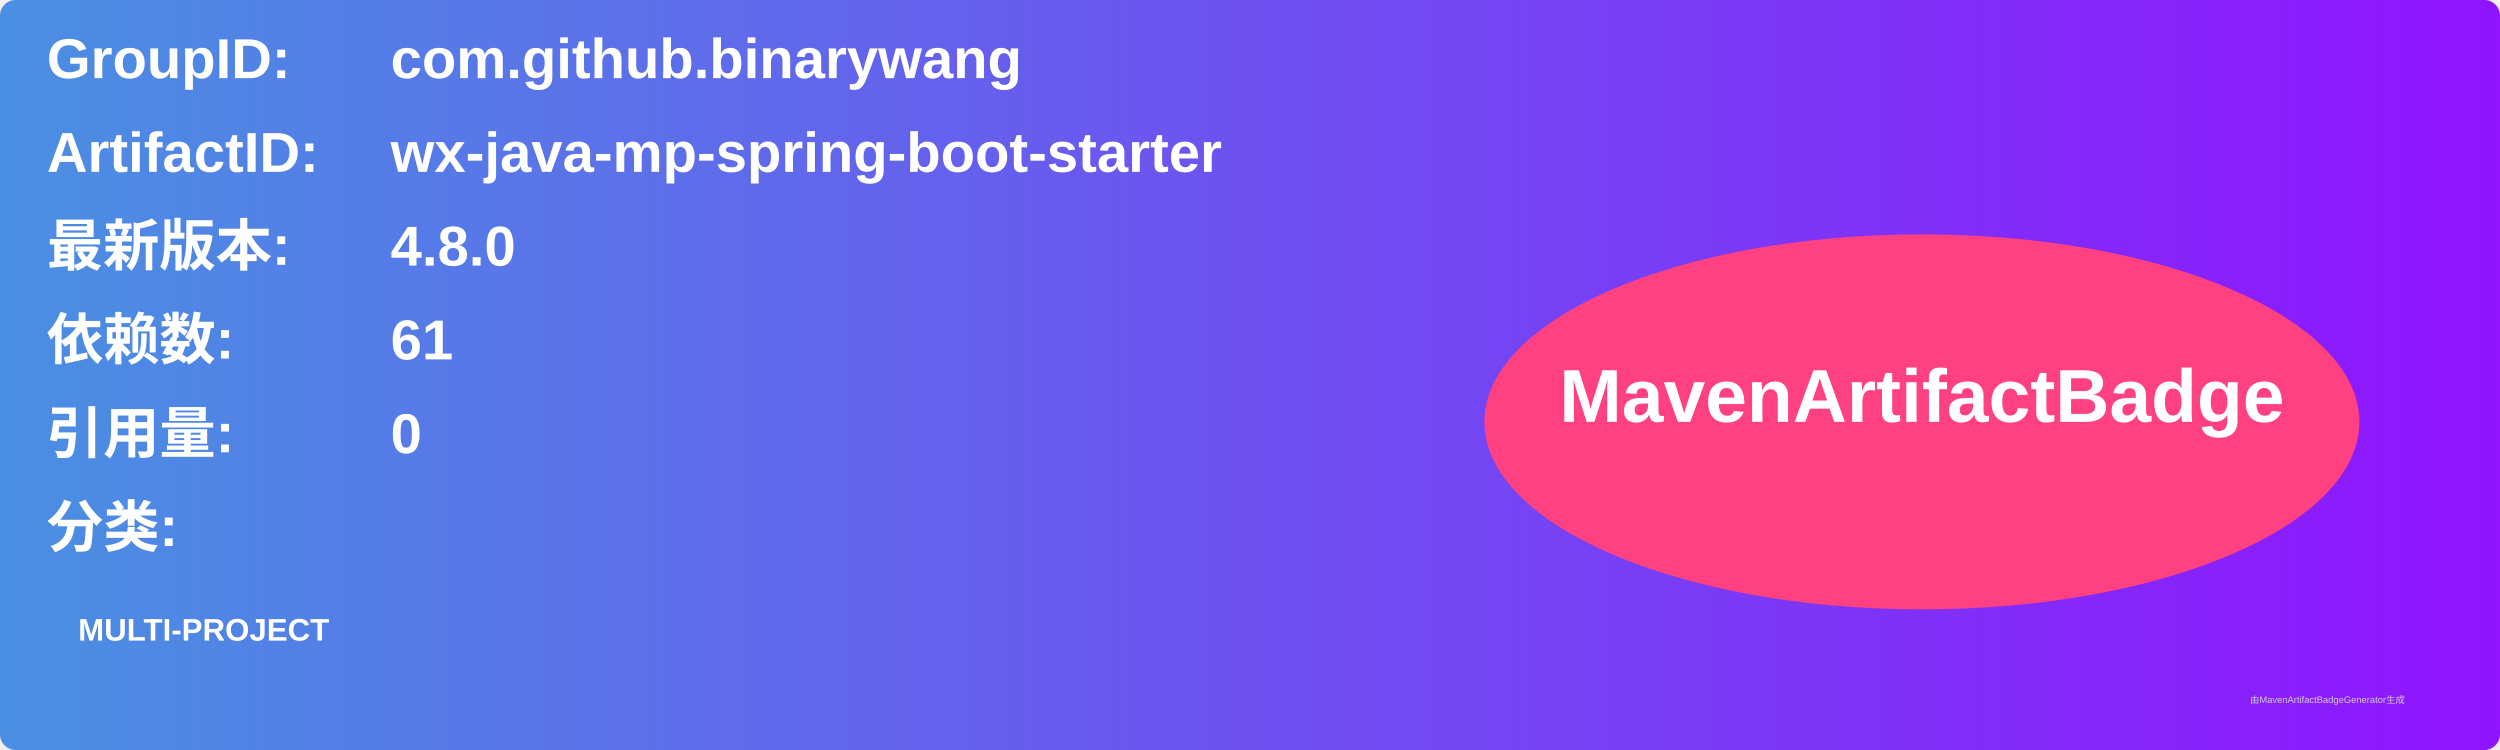
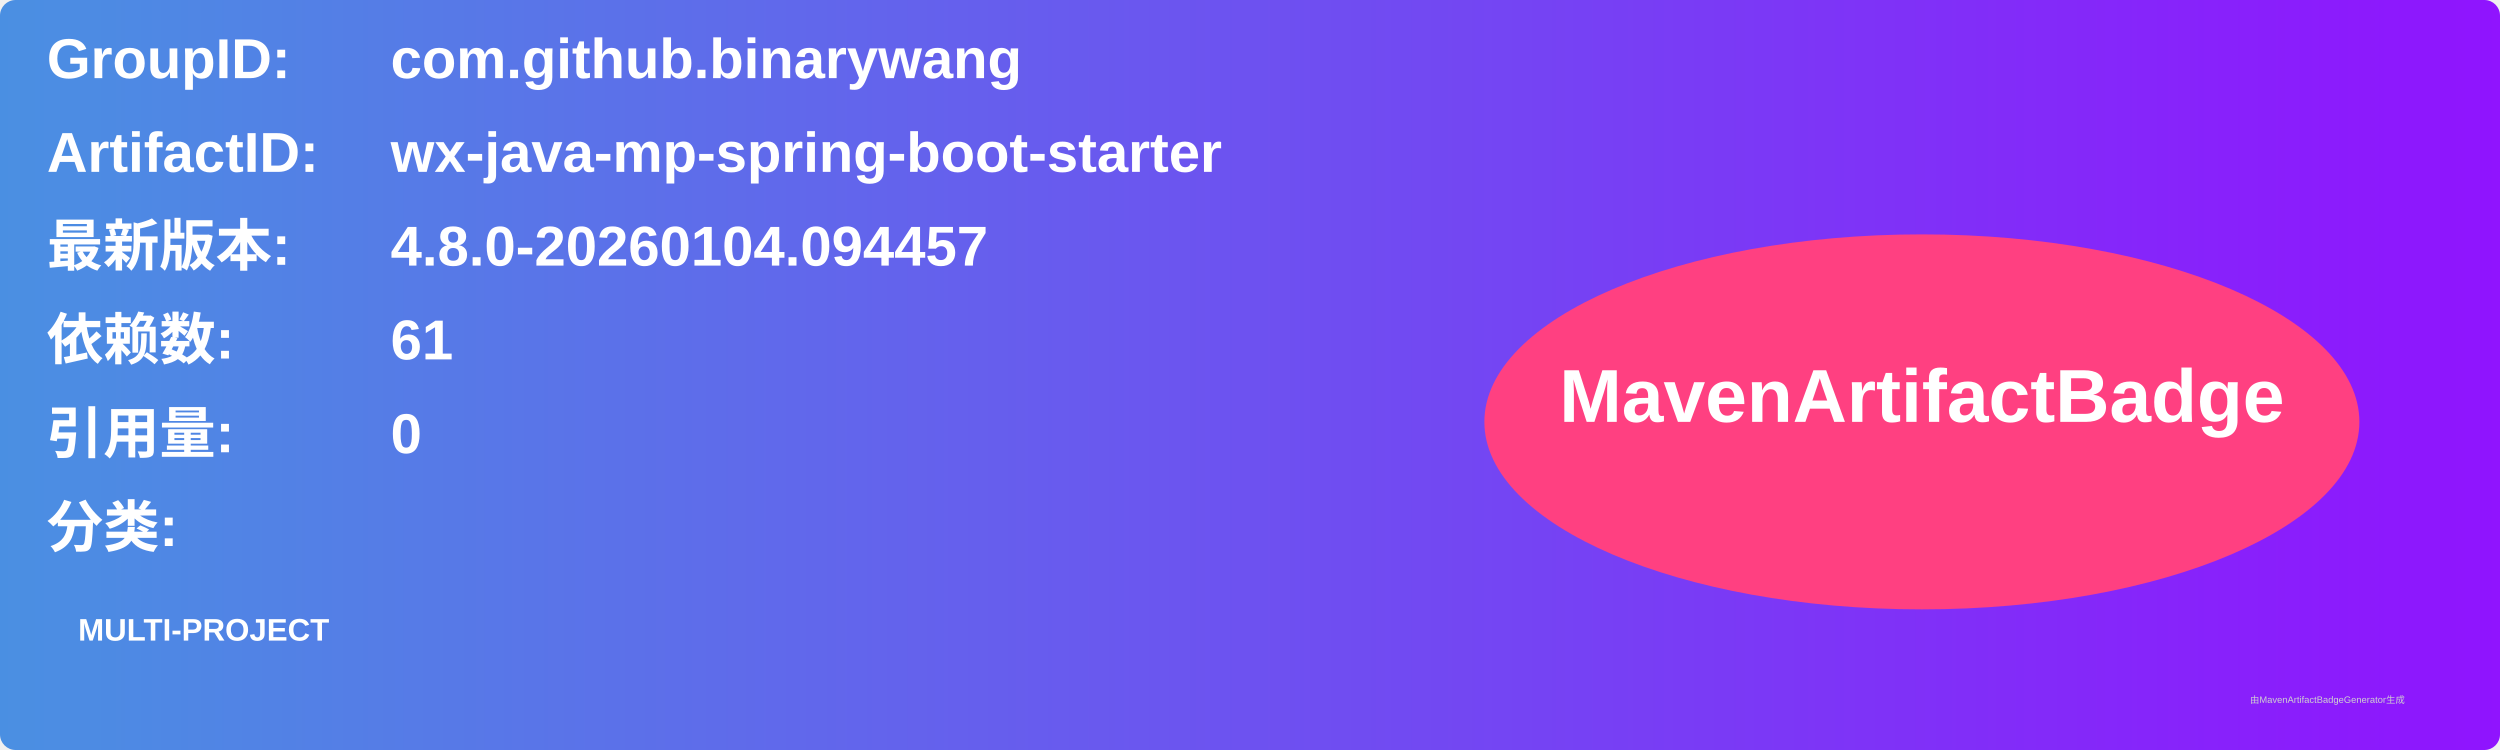
<svg xmlns="http://www.w3.org/2000/svg" width="800" height="240" viewBox="0 0 800 240">
  <linearGradient id="grad" x1="0%" y1="0%" x2="100%" y2="0%">
    <stop offset="0%" stop-color="#4a90e2" />
    <stop offset="100%" stop-color="#9013fe" />
  </linearGradient>
  <rect width="100%" height="100%" rx="5" ry="5" fill="url(#grad)" />
  <g transform="translate(15, 15)">
    <text x="0" y="10" font-family="Arial" font-size="18" fill="white" font-weight="bold" width="260">GroupID:</text>
    <text x="110" y="10" font-family="Arial" font-size="18" fill="white" font-weight="bold" width="460">com.github.binarywang</text>
    <text x="0" y="40" font-family="Arial" font-size="18" fill="white" font-weight="bold" width="260">ArtifactID:</text>
    <text x="110" y="40" font-family="Arial" font-size="18" fill="white" font-weight="bold" width="460">wx-java-mp-spring-boot-starter</text>
    <text x="0" y="70" font-family="Arial" font-size="18" fill="white" font-weight="bold">最新版本:</text>
    <text x="110" y="70" font-family="Arial" font-size="18" fill="white" font-weight="bold">
-       <tspan font-weight="bold">4.8.0</tspan>
+       <tspan font-weight="bold">4.8.0-20260104.094457</tspan>
    </text>
    <text x="0" y="100" font-family="Arial" font-size="18" fill="white" font-weight="bold">依赖数: </text>
    <text x="110" y="100" font-family="Arial" font-size="18" fill="white">
      <tspan font-weight="bold">61</tspan>
    </text>
    <text x="0" y="130" font-family="Arial" font-size="18" fill="white" font-weight="bold">引用量: </text>
    <text x="110" y="130" font-family="Arial" font-size="18" fill="white">
      <tspan font-weight="bold">0</tspan>
    </text>
    <text x="0" y="160" font-family="Arial" font-size="18" fill="white" font-weight="bold">分类:</text>
    <text x="10" y="190" font-family="Arial" font-size="10" fill="white">
      <tspan font-weight="bold">MULTI-PROJECT</tspan>
    </text>
    <ellipse cx="600" cy="120" rx="140" ry="60" fill="#ff4081" />
    <text x="600" y="120" text-anchor="middle" font-family="Arial" font-size="24" fill="white" font-weight="bold">MavenArtifactBadge</text>
  </g>
  <text x="720" y="225" font-family="Arial" font-size="3" fill="#d0d0d0">由MavenArtifactBadgeGenerator生成</text>
</svg>
